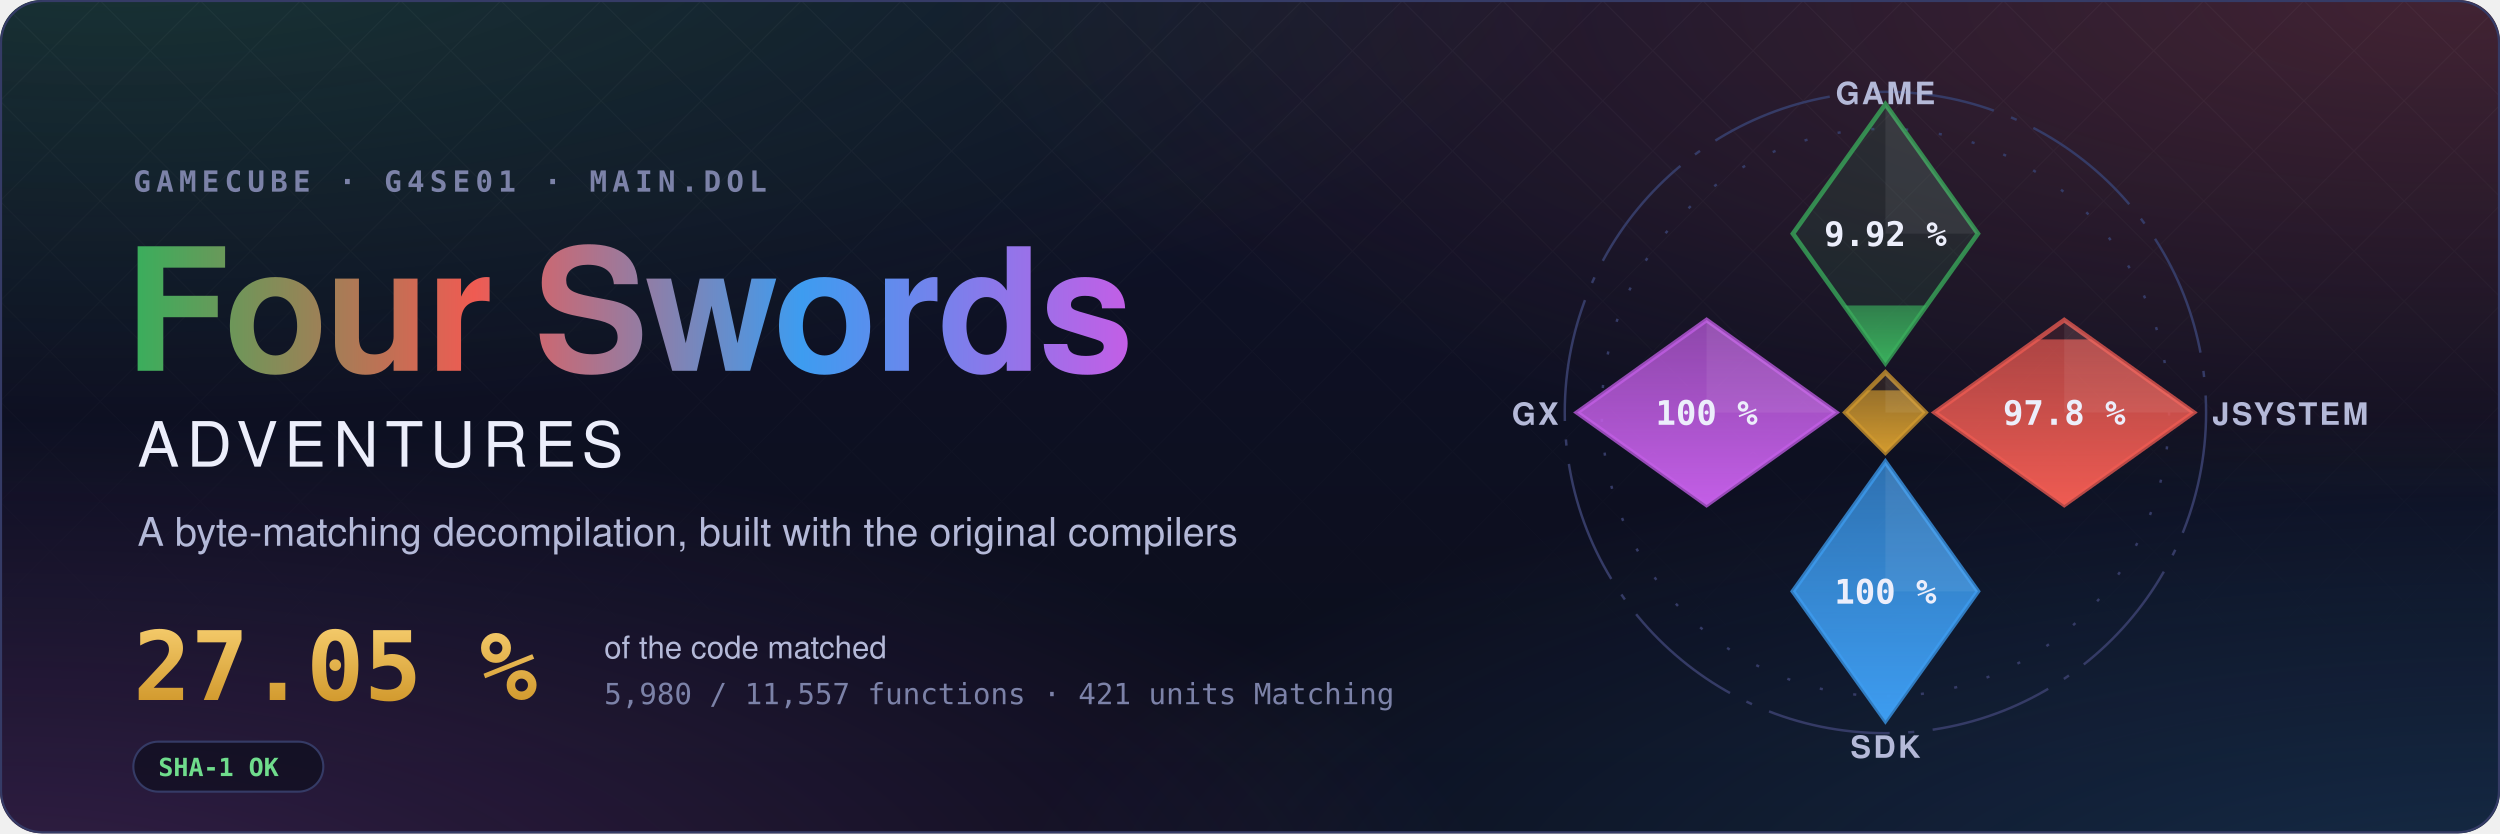
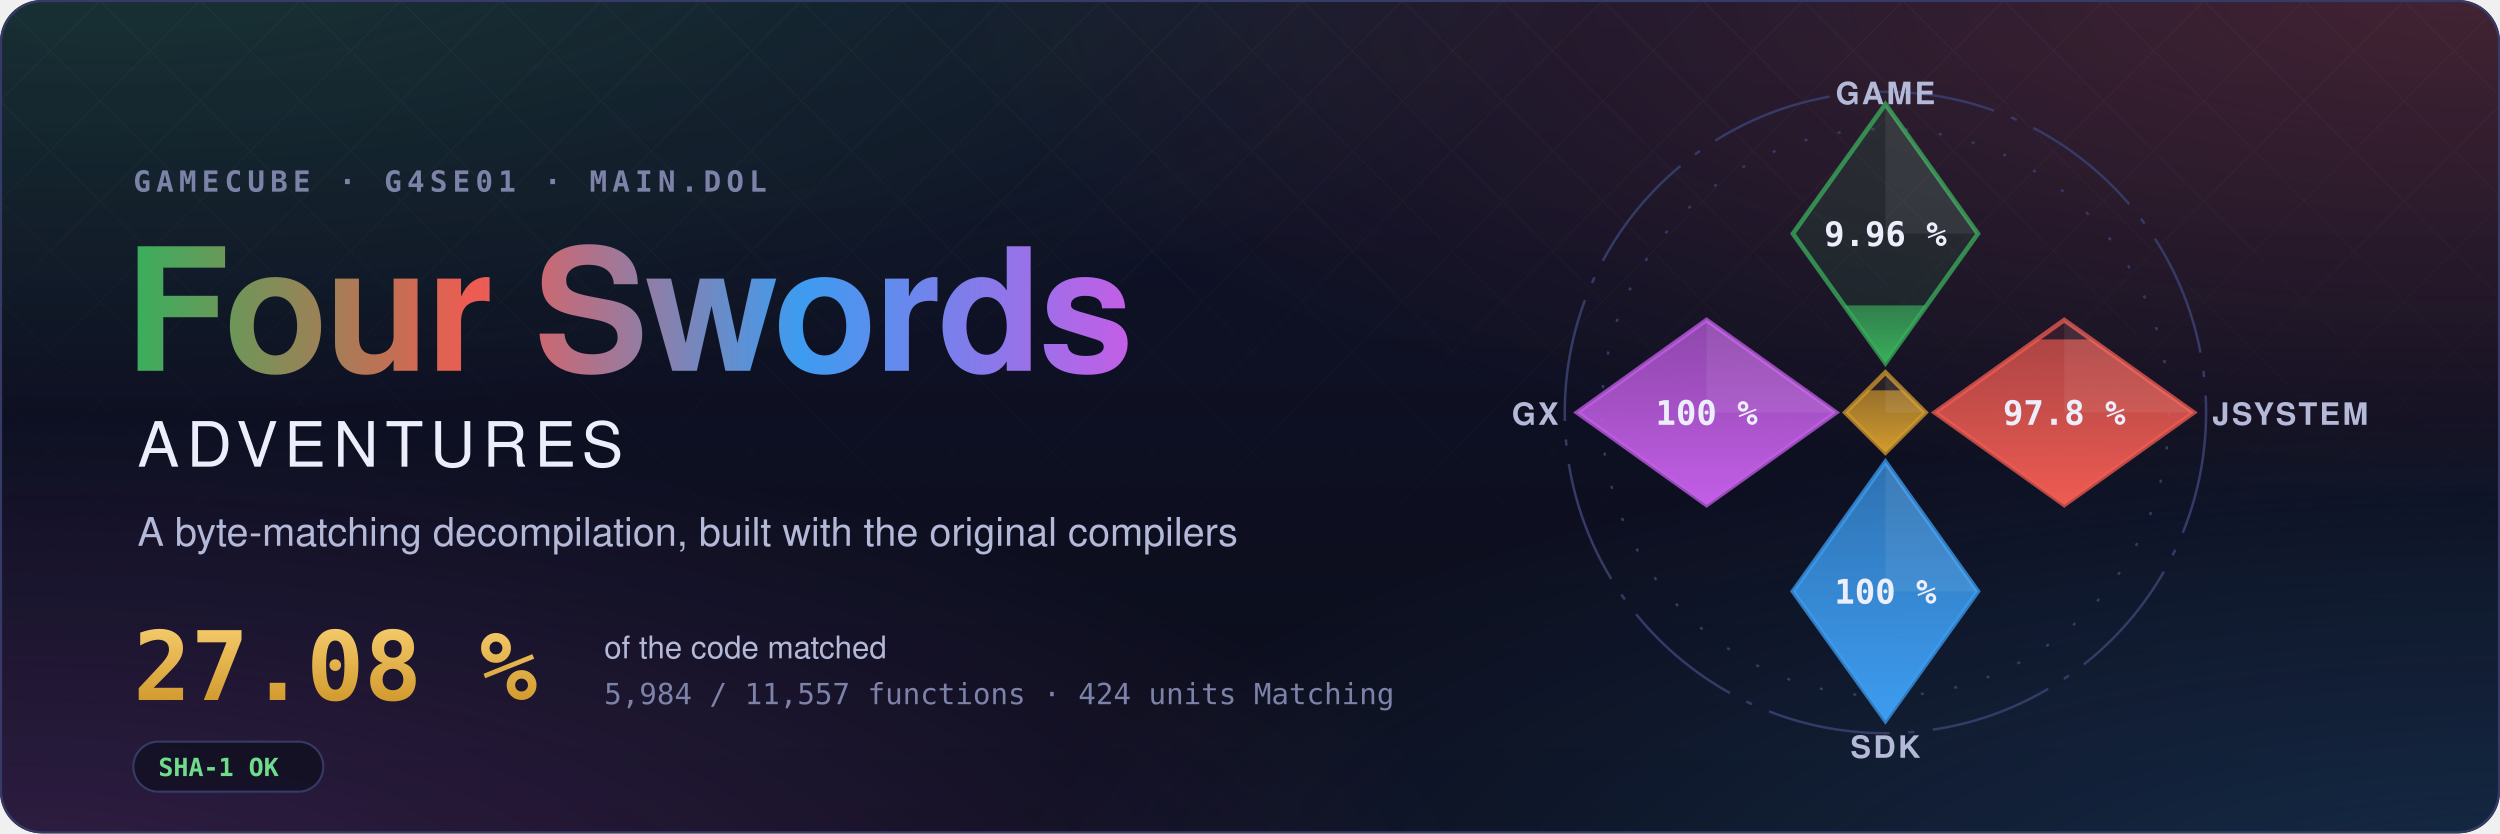
- <svg xmlns="http://www.w3.org/2000/svg" width="1200" height="400" viewBox="0 0 1200 400" role="img" aria-label="Four Swords Adventures decompilation: 27.05 % of the code matched, 5,980 of 11,557 functions">
+ <svg xmlns="http://www.w3.org/2000/svg" width="1200" height="400" viewBox="0 0 1200 400" role="img" aria-label="Four Swords Adventures decompilation: 27.08 % of the code matched, 5,984 of 11,557 functions">
  <style>text { font-family: -apple-system, BlinkMacSystemFont, 'Segoe UI', Helvetica, Arial, sans-serif; } .mono { font-family: ui-monospace, SFMono-Regular, 'SF Mono', Menlo, Consolas, monospace; } .spin { transform-box: fill-box; transform-origin: center; animation: spin 90s linear infinite; } @keyframes spin { to { transform: rotate(360deg); } } .rise { transform-box: fill-box; transform-origin: 50% 100%; animation: rise 1.6s cubic-bezier(.2,.8,.2,1) both; } @keyframes rise { from { transform: scaleY(0); } } @media (prefers-reduced-motion: reduce) { * { animation: none !important; } }</style>
  <defs>
    <radialGradient id="glow0" cx="0.05" cy="-0.1" r="0.6">
      <stop offset="0" stop-color="#3aae5c" stop-opacity="0.22" />
      <stop offset="1" stop-color="#3aae5c" stop-opacity="0" />
    </radialGradient>
    <radialGradient id="glow1" cx="0.98" cy="0.0" r="0.6">
      <stop offset="0" stop-color="#ef5b52" stop-opacity="0.22" />
      <stop offset="1" stop-color="#ef5b52" stop-opacity="0" />
    </radialGradient>
    <radialGradient id="glow2" cx="1.0" cy="1.1" r="0.6">
      <stop offset="0" stop-color="#3d9cf0" stop-opacity="0.22" />
      <stop offset="1" stop-color="#3d9cf0" stop-opacity="0" />
    </radialGradient>
    <radialGradient id="glow3" cx="0.0" cy="1.1" r="0.6">
      <stop offset="0" stop-color="#c35ee6" stop-opacity="0.22" />
      <stop offset="1" stop-color="#c35ee6" stop-opacity="0" />
    </radialGradient>
    <linearGradient id="sky" x1="0" y1="0" x2="0" y2="1">
      <stop offset="0" stop-color="#10132a" />
      <stop offset="1" stop-color="#0b0d1a" />
    </linearGradient>
    <linearGradient id="four" x1="0" y1="0" x2="1" y2="0">
      <stop offset="0" stop-color="#3aae5c" />
      <stop offset="0.34" stop-color="#ef5b52" />
      <stop offset="0.67" stop-color="#3d9cf0" />
      <stop offset="1" stop-color="#c35ee6" />
    </linearGradient>
    <linearGradient id="goldtext" x1="0" y1="0" x2="0" y2="1">
      <stop offset="0" stop-color="#f3c969" />
      <stop offset="1" stop-color="#d29a2e" />
    </linearGradient>
    <pattern id="lattice" width="34" height="34" patternUnits="userSpaceOnUse" patternTransform="rotate(45)">
      <path d="M0 0H34M0 0V34" stroke="#fff" stroke-opacity="0.035" />
    </pattern>
    <linearGradient id="fade" x1="0" y1="0" x2="0" y2="1">
      <stop offset="0" stop-color="#fff" />
      <stop offset="0.8" stop-color="#fff" stop-opacity="0" />
    </linearGradient>
    <mask id="fadeMask">
      <rect width="1200" height="400" fill="url(#fade)" />
    </mask>
    <clipPath id="card">
      <rect width="1200" height="400" rx="20" />
    </clipPath>
  </defs>
  <g clip-path="url(#card)">
    <rect width="1200" height="400" fill="url(#sky)" />
    <rect width="1200" height="400" fill="url(#glow0)" />
    <rect width="1200" height="400" fill="url(#glow1)" />
    <rect width="1200" height="400" fill="url(#glow2)" />
    <rect width="1200" height="400" fill="url(#glow3)" />
    <rect width="1200" height="400" fill="url(#lattice)" mask="url(#fadeMask)" />
  </g>
  <rect x="0.5" y="0.5" width="1199" height="399" rx="20" fill="none" stroke="#353b66" />
  <text x="64" y="92" class="mono" font-size="14" font-weight="600" letter-spacing="0.18em" fill="#7c82a8">GAMECUBE · G4SE01 · MAIN.DOL</text>
  <text x="60" y="178" font-size="82" font-weight="700" letter-spacing="-1.5" fill="url(#four)">Four Swords</text>
  <text x="66" y="224" font-size="30" font-weight="500" letter-spacing="0.12em" fill="#eceefb">ADVENTURES</text>
  <text x="66" y="262" font-size="19" fill="#b4b9d8">A byte-matching decompilation, built with the original compilers</text>
-   <text x="64" y="336" class="mono" font-size="46" font-weight="700" fill="url(#goldtext)">27.05 %</text>
+   <text x="64" y="336" class="mono" font-size="46" font-weight="700" fill="url(#goldtext)">27.08 %</text>
  <text x="290" y="316" font-size="15" fill="#b4b9d8">of the code matched</text>
-   <text x="290" y="338" class="mono" font-size="14" fill="#7c82a8">5,980 / 11,557 functions · 421 units Matching</text>
+   <text x="290" y="338" class="mono" font-size="14" fill="#7c82a8">5,984 / 11,557 functions · 424 units Matching</text>
  <g transform="translate(64 356)">
    <rect width="91.2" height="24" rx="12" fill="#0b0d1a" fill-opacity="0.6" stroke="#353b66" />
    <text x="12" y="16.5" class="mono" font-size="12" font-weight="600" fill="#6fdc8c">SHA-1 OK</text>
  </g>
  <defs>
    <clipPath id="ec-game">
      <path d="M0 -100L30 -58L0 -16L-30 -58Z" />
    </clipPath>
    <linearGradient id="eg-game" x1="0" y1="1" x2="0" y2="0">
      <stop offset="0" stop-color="#3aae5c" />
      <stop offset="1" stop-color="#3aae5c" stop-opacity="0.65" />
    </linearGradient>
    <clipPath id="ec-jsystem">
      <path d="M58 -30L100 0L58 30L16 0Z" />
    </clipPath>
    <linearGradient id="eg-jsystem" x1="0" y1="1" x2="0" y2="0">
      <stop offset="0" stop-color="#ef5b52" />
      <stop offset="1" stop-color="#ef5b52" stop-opacity="0.65" />
    </linearGradient>
    <clipPath id="ec-sdk">
      <path d="M0 16L30 58L0 100L-30 58Z" />
    </clipPath>
    <linearGradient id="eg-sdk" x1="0" y1="1" x2="0" y2="0">
      <stop offset="0" stop-color="#3d9cf0" />
      <stop offset="1" stop-color="#3d9cf0" stop-opacity="0.65" />
    </linearGradient>
    <clipPath id="ec-gx">
      <path d="M-58 -30L-16 0L-58 30L-100 0Z" />
    </clipPath>
    <linearGradient id="eg-gx" x1="0" y1="1" x2="0" y2="0">
      <stop offset="0" stop-color="#c35ee6" />
      <stop offset="1" stop-color="#c35ee6" stop-opacity="0.65" />
    </linearGradient>
    <clipPath id="ec-runtime">
      <path d="M0 -13L13 0L0 13L-13 0Z" />
    </clipPath>
    <linearGradient id="eg-runtime" x1="0" y1="1" x2="0" y2="0">
      <stop offset="0" stop-color="#d29a2e" />
      <stop offset="1" stop-color="#d29a2e" stop-opacity="0.65" />
    </linearGradient>
  </defs>
  <g transform="translate(905 198) scale(1.48)">
    <circle class="spin" r="104" fill="none" stroke="#353b66" stroke-width="0.8" stroke-dasharray="40 6 2 6" />
    <circle r="92" fill="none" stroke="#353b66" stroke-width="0.8" stroke-dasharray="1 10" />
    <path d="M0 -100L30 -58L0 -16L-30 -58Z" fill="#3aae5c" fill-opacity="0.12" stroke="#3aae5c" stroke-opacity="0.75" stroke-width="1.5" />
    <g clip-path="url(#ec-game)">
-       <rect class="rise" style="animation-delay:0.20s" x="-30" y="-34.71" width="60" height="18.71" fill="url(#eg-game)" />
+       <rect class="rise" style="animation-delay:0.20s" x="-30" y="-34.74" width="60" height="18.74" fill="url(#eg-game)" />
    </g>
    <path d="M0 -100L30 -58L0 -58Z" fill="#fff" fill-opacity="0.07" />
-     <text x="0" y="-54" text-anchor="middle" font-size="11" font-weight="700" fill="#eceefb" class="mono">9.92 %</text>
+     <text x="0" y="-54" text-anchor="middle" font-size="11" font-weight="700" fill="#eceefb" class="mono">9.96 %</text>
    <text x="0" y="-100" text-anchor="middle" font-size="10" font-weight="600" letter-spacing="0.08em" fill="#b4b9d8">GAME</text>
    <path d="M58 -30L100 0L58 30L16 0Z" fill="#ef5b52" fill-opacity="0.12" stroke="#ef5b52" stroke-opacity="0.75" stroke-width="1.5" />
    <g clip-path="url(#ec-jsystem)">
      <rect class="rise" style="animation-delay:0.35s" x="16" y="-23.70" width="84" height="53.70" fill="url(#eg-jsystem)" />
    </g>
    <path d="M58 -30L100 0L58 0Z" fill="#fff" fill-opacity="0.07" />
    <text x="58" y="4" text-anchor="middle" font-size="11" font-weight="700" fill="#eceefb" class="mono">97.8 %</text>
    <text x="106" y="4" text-anchor="start" font-size="10" font-weight="600" letter-spacing="0.08em" fill="#b4b9d8">JSYSTEM</text>
    <path d="M0 16L30 58L0 100L-30 58Z" fill="#3d9cf0" fill-opacity="0.12" stroke="#3d9cf0" stroke-opacity="0.75" stroke-width="1.5" />
    <g clip-path="url(#ec-sdk)">
      <rect class="rise" style="animation-delay:0.50s" x="-30" y="16.00" width="60" height="84.00" fill="url(#eg-sdk)" />
    </g>
    <path d="M0 16L30 58L0 58Z" fill="#fff" fill-opacity="0.07" />
    <text x="0" y="62" text-anchor="middle" font-size="11" font-weight="700" fill="#eceefb" class="mono">100 %</text>
    <text x="0" y="112" text-anchor="middle" font-size="10" font-weight="600" letter-spacing="0.08em" fill="#b4b9d8">SDK</text>
    <path d="M-58 -30L-16 0L-58 30L-100 0Z" fill="#c35ee6" fill-opacity="0.12" stroke="#c35ee6" stroke-opacity="0.75" stroke-width="1.5" />
    <g clip-path="url(#ec-gx)">
      <rect class="rise" style="animation-delay:0.65s" x="-100" y="-30.00" width="84" height="60.00" fill="url(#eg-gx)" />
    </g>
    <path d="M-58 -30L-16 0L-58 0Z" fill="#fff" fill-opacity="0.07" />
    <text x="-58" y="4" text-anchor="middle" font-size="11" font-weight="700" fill="#eceefb" class="mono">100 %</text>
    <text x="-106" y="4" text-anchor="end" font-size="10" font-weight="600" letter-spacing="0.08em" fill="#b4b9d8">GX</text>
    <path d="M0 -13L13 0L0 13L-13 0Z" fill="#d29a2e" fill-opacity="0.12" stroke="#d29a2e" stroke-opacity="0.75" stroke-width="1.5" />
    <g clip-path="url(#ec-runtime)">
      <rect class="rise" style="animation-delay:0.80s" x="-13" y="-7.18" width="26" height="20.18" fill="url(#eg-runtime)" />
    </g>
    <path d="M0 -13L13 0L0 0Z" fill="#fff" fill-opacity="0.07" />
  </g>
</svg>
